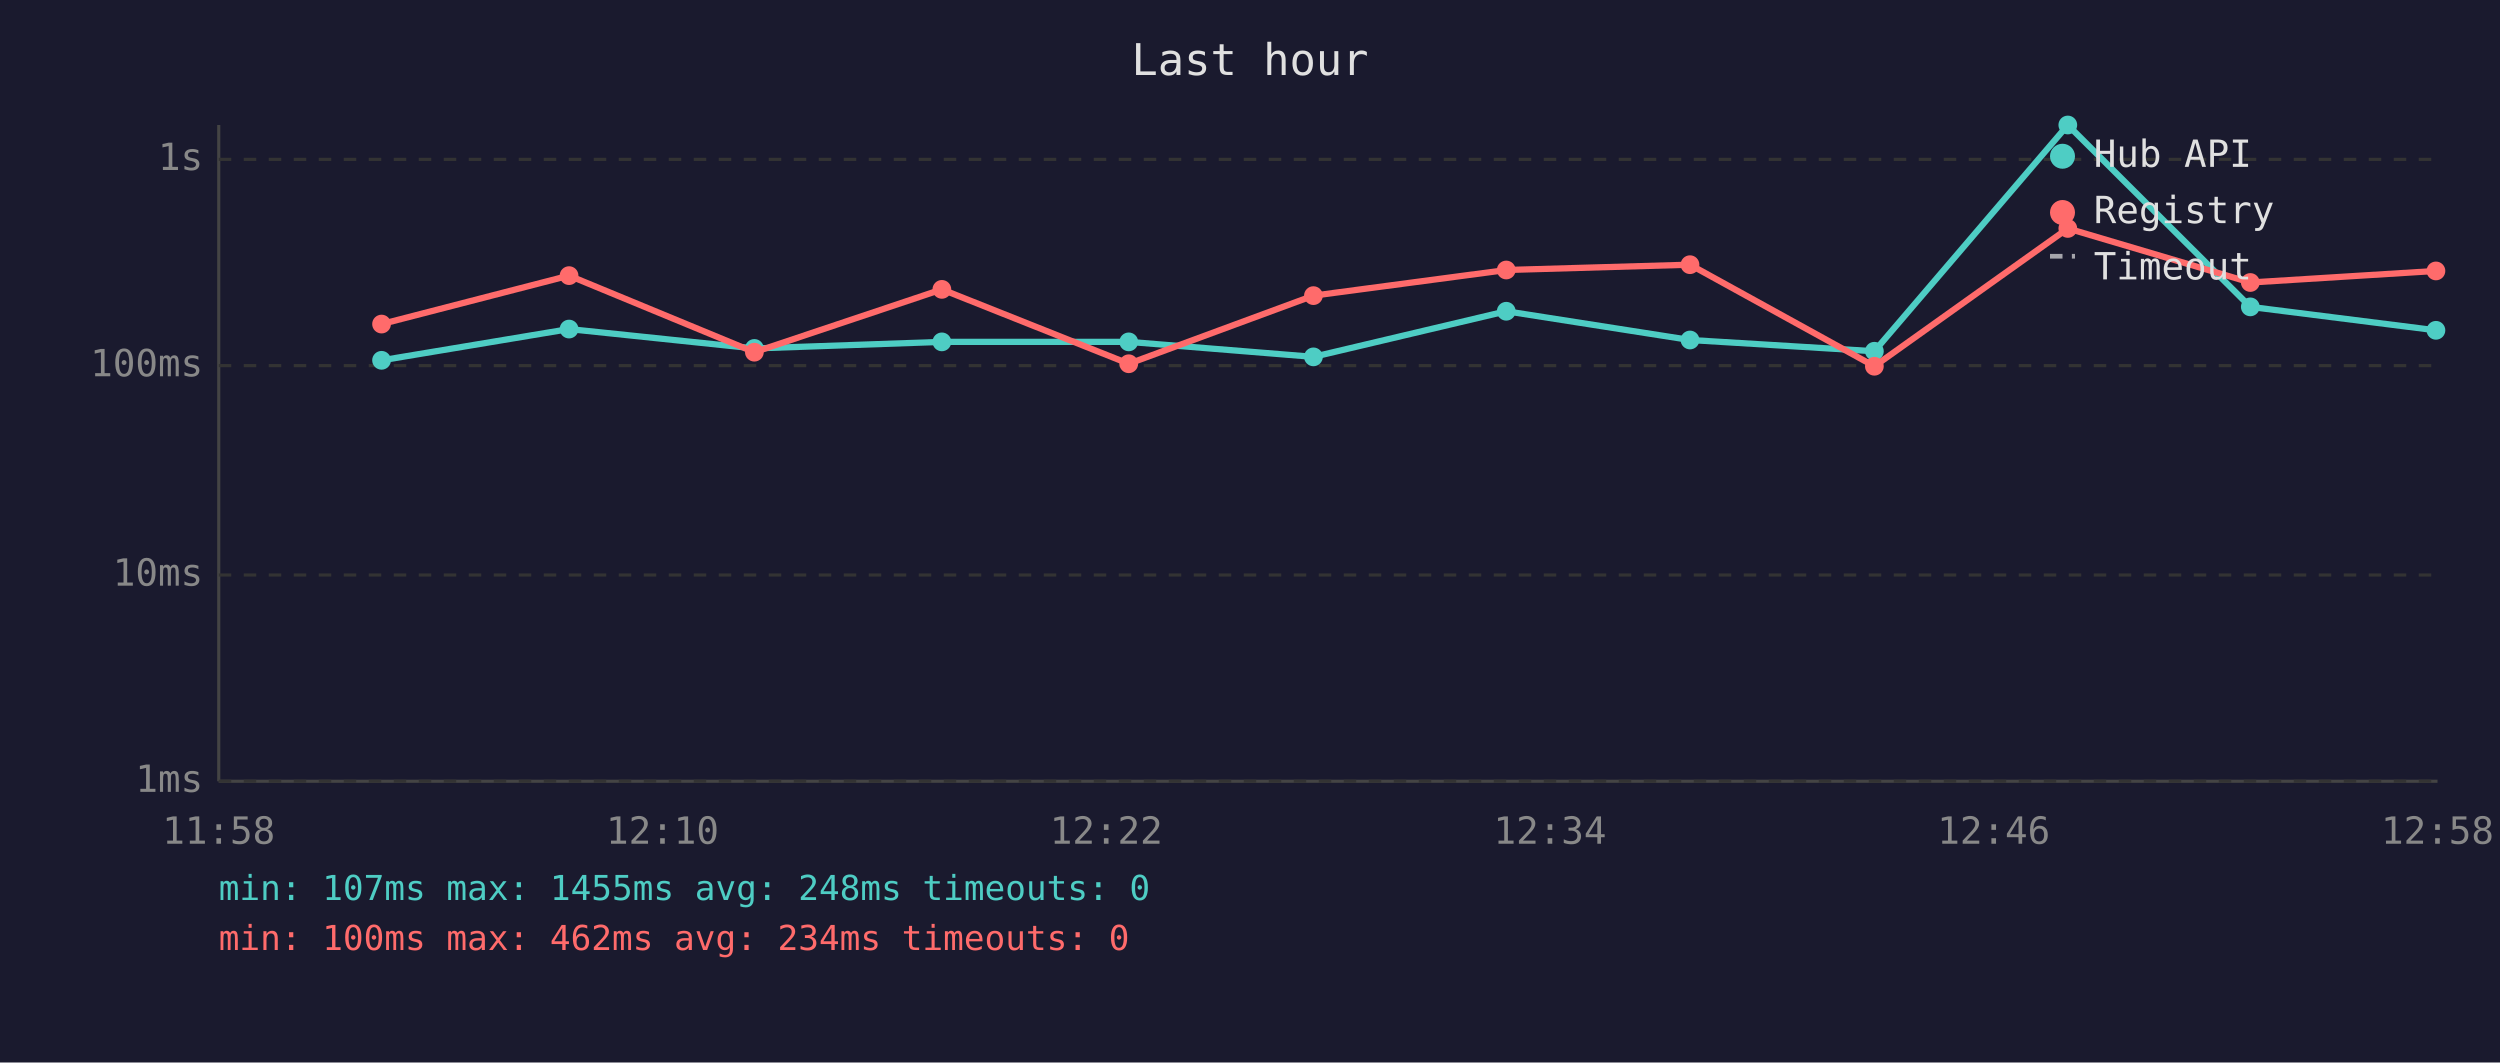
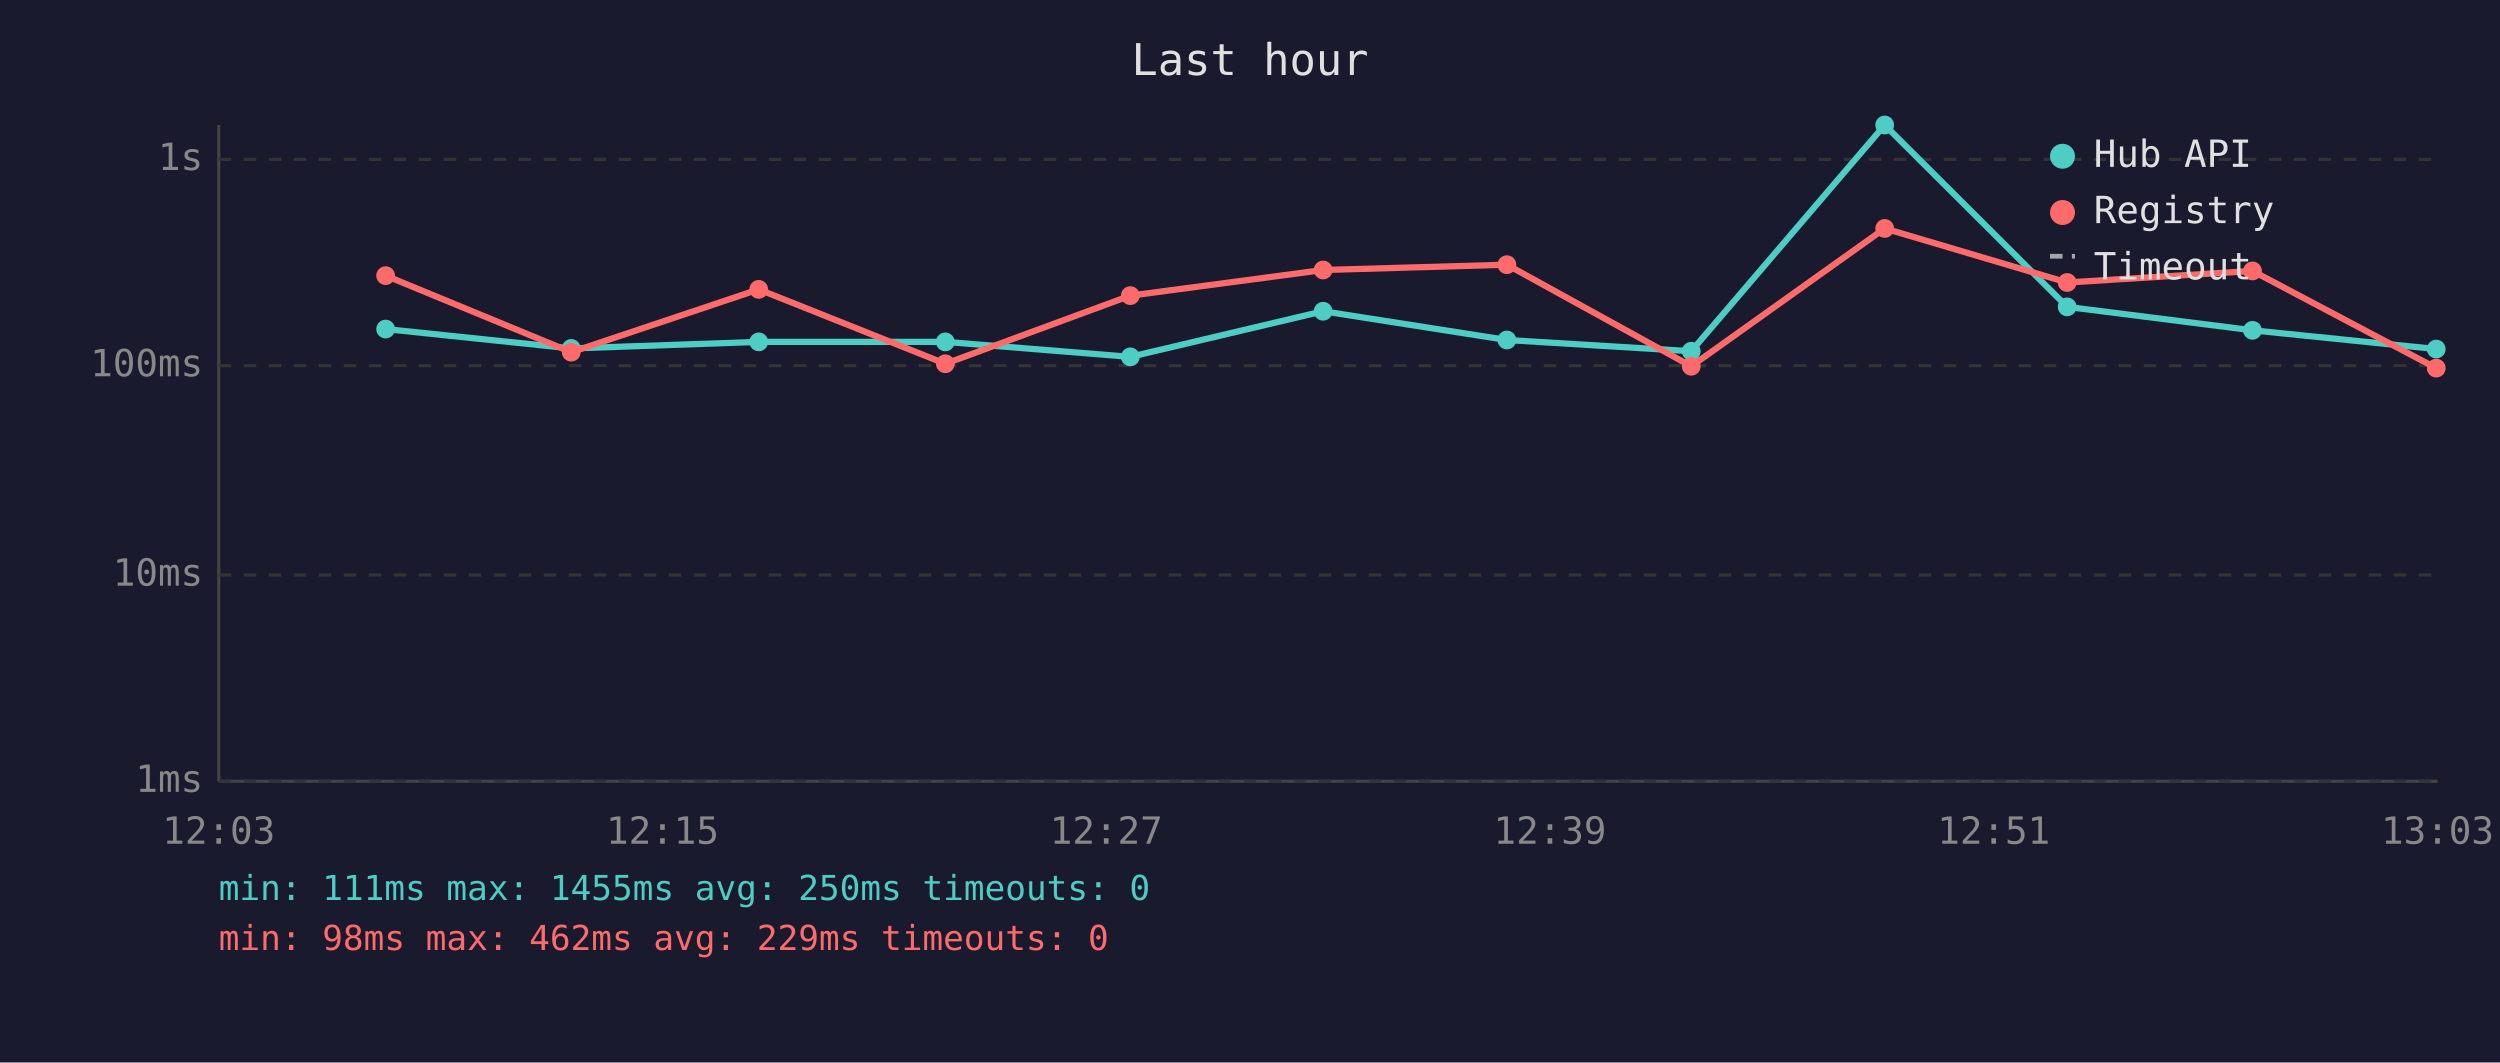
<svg xmlns="http://www.w3.org/2000/svg" viewBox="0 0 800 340" font-family="monospace" font-size="12">
  <rect width="800" height="340" fill="#1a1a2e" />
  <text x="400" y="24" fill="#e0e0e0" font-size="14" text-anchor="middle">Last hour</text>
  <line x1="70" y1="40" x2="70" y2="250" stroke="#444" stroke-width="1" />
  <line x1="70" y1="250" x2="780" y2="250" stroke="#444" stroke-width="1" />
  <line x1="70" y1="250" x2="780" y2="250" stroke="#333" stroke-width="1" stroke-dasharray="4" />
  <text x="65" y="250" fill="#888" text-anchor="end" dominant-baseline="middle">1ms</text>
  <line x1="70" y1="184" x2="780" y2="184" stroke="#333" stroke-width="1" stroke-dasharray="4" />
  <text x="65" y="184" fill="#888" text-anchor="end" dominant-baseline="middle">10ms</text>
  <line x1="70" y1="117" x2="780" y2="117" stroke="#333" stroke-width="1" stroke-dasharray="4" />
  <text x="65" y="117" fill="#888" text-anchor="end" dominant-baseline="middle">100ms</text>
  <line x1="70" y1="51" x2="780" y2="51" stroke="#333" stroke-width="1" stroke-dasharray="4" />
  <text x="65" y="51" fill="#888" text-anchor="end" dominant-baseline="middle">1s</text>
-   <text x="70" y="270" fill="#888" text-anchor="middle">11:58</text>
-   <text x="212" y="270" fill="#888" text-anchor="middle">12:10</text>
-   <text x="354" y="270" fill="#888" text-anchor="middle">12:22</text>
-   <text x="496" y="270" fill="#888" text-anchor="middle">12:34</text>
-   <text x="638" y="270" fill="#888" text-anchor="middle">12:46</text>
-   <text x="780" y="270" fill="#888" text-anchor="middle">12:58</text>
-   <polyline points="122.1,115.3 182.1,105.3 241.4,111.5 301.4,109.4 361.2,109.4 420.3,114.2 482.0,99.6 540.8,108.8 599.8,112.4 661.7,40.0 720.1,98.2 779.5,105.7" fill="none" stroke="#4ecdc4" stroke-width="2" opacity="1" />
-   <circle cx="122.1" cy="115.3" r="3" fill="#4ecdc4" />
-   <circle cx="182.1" cy="105.3" r="3" fill="#4ecdc4" />
-   <circle cx="241.4" cy="111.5" r="3" fill="#4ecdc4" />
-   <circle cx="301.4" cy="109.4" r="3" fill="#4ecdc4" />
-   <circle cx="361.2" cy="109.4" r="3" fill="#4ecdc4" />
-   <circle cx="420.3" cy="114.2" r="3" fill="#4ecdc4" />
-   <circle cx="482.0" cy="99.6" r="3" fill="#4ecdc4" />
-   <circle cx="540.8" cy="108.8" r="3" fill="#4ecdc4" />
-   <circle cx="599.8" cy="112.4" r="3" fill="#4ecdc4" />
-   <circle cx="661.7" cy="40.0" r="3" fill="#4ecdc4" />
-   <circle cx="720.1" cy="98.2" r="3" fill="#4ecdc4" />
-   <circle cx="779.5" cy="105.7" r="3" fill="#4ecdc4" />
-   <polyline points="122.1,103.7 182.1,88.2 241.4,112.7 301.4,92.6 361.2,116.4 420.3,94.6 482.0,86.4 540.8,84.7 599.8,117.2 661.7,73.1 720.1,90.4 779.5,86.7" fill="none" stroke="#ff6b6b" stroke-width="2" opacity="1" />
-   <circle cx="122.1" cy="103.7" r="3" fill="#ff6b6b" />
-   <circle cx="182.1" cy="88.2" r="3" fill="#ff6b6b" />
-   <circle cx="241.4" cy="112.7" r="3" fill="#ff6b6b" />
-   <circle cx="301.4" cy="92.6" r="3" fill="#ff6b6b" />
-   <circle cx="361.2" cy="116.4" r="3" fill="#ff6b6b" />
-   <circle cx="420.3" cy="94.6" r="3" fill="#ff6b6b" />
-   <circle cx="482.0" cy="86.4" r="3" fill="#ff6b6b" />
-   <circle cx="540.8" cy="84.7" r="3" fill="#ff6b6b" />
-   <circle cx="599.8" cy="117.2" r="3" fill="#ff6b6b" />
-   <circle cx="661.7" cy="73.1" r="3" fill="#ff6b6b" />
-   <circle cx="720.1" cy="90.4" r="3" fill="#ff6b6b" />
-   <circle cx="779.5" cy="86.7" r="3" fill="#ff6b6b" />
+   <text x="70" y="270" fill="#888" text-anchor="middle">12:03</text>
+   <text x="212" y="270" fill="#888" text-anchor="middle">12:15</text>
+   <text x="354" y="270" fill="#888" text-anchor="middle">12:27</text>
+   <text x="496" y="270" fill="#888" text-anchor="middle">12:39</text>
+   <text x="638" y="270" fill="#888" text-anchor="middle">12:51</text>
+   <text x="780" y="270" fill="#888" text-anchor="middle">13:03</text>
+   <polyline points="123.4,105.3 182.8,111.5 242.8,109.4 302.5,109.4 361.7,114.2 423.4,99.6 482.2,108.8 541.2,112.4 603.1,40.0 661.5,98.2 720.8,105.7 779.6,111.7" fill="none" stroke="#4ecdc4" stroke-width="2" opacity="1" />
+   <circle cx="123.4" cy="105.3" r="3" fill="#4ecdc4" />
+   <circle cx="182.8" cy="111.5" r="3" fill="#4ecdc4" />
+   <circle cx="242.8" cy="109.4" r="3" fill="#4ecdc4" />
+   <circle cx="302.5" cy="109.4" r="3" fill="#4ecdc4" />
+   <circle cx="361.7" cy="114.2" r="3" fill="#4ecdc4" />
+   <circle cx="423.4" cy="99.6" r="3" fill="#4ecdc4" />
+   <circle cx="482.2" cy="108.8" r="3" fill="#4ecdc4" />
+   <circle cx="541.2" cy="112.4" r="3" fill="#4ecdc4" />
+   <circle cx="603.1" cy="40.0" r="3" fill="#4ecdc4" />
+   <circle cx="661.5" cy="98.2" r="3" fill="#4ecdc4" />
+   <circle cx="720.8" cy="105.7" r="3" fill="#4ecdc4" />
+   <circle cx="779.6" cy="111.7" r="3" fill="#4ecdc4" />
+   <polyline points="123.4,88.2 182.8,112.7 242.8,92.6 302.5,116.4 361.7,94.6 423.4,86.4 482.2,84.7 541.2,117.2 603.1,73.1 661.5,90.4 720.8,86.7 779.6,117.8" fill="none" stroke="#ff6b6b" stroke-width="2" opacity="1" />
+   <circle cx="123.4" cy="88.2" r="3" fill="#ff6b6b" />
+   <circle cx="182.8" cy="112.7" r="3" fill="#ff6b6b" />
+   <circle cx="242.8" cy="92.6" r="3" fill="#ff6b6b" />
+   <circle cx="302.5" cy="116.4" r="3" fill="#ff6b6b" />
+   <circle cx="361.7" cy="94.6" r="3" fill="#ff6b6b" />
+   <circle cx="423.4" cy="86.4" r="3" fill="#ff6b6b" />
+   <circle cx="482.2" cy="84.7" r="3" fill="#ff6b6b" />
+   <circle cx="541.2" cy="117.2" r="3" fill="#ff6b6b" />
+   <circle cx="603.1" cy="73.1" r="3" fill="#ff6b6b" />
+   <circle cx="661.5" cy="90.4" r="3" fill="#ff6b6b" />
+   <circle cx="720.8" cy="86.7" r="3" fill="#ff6b6b" />
+   <circle cx="779.6" cy="117.8" r="3" fill="#ff6b6b" />
  <circle cx="660" cy="50" r="4" fill="#4ecdc4" />
  <text x="670" y="50" fill="#e0e0e0" dominant-baseline="middle">Hub API</text>
  <circle cx="660" cy="68" r="4" fill="#ff6b6b" />
  <text x="670" y="68" fill="#e0e0e0" dominant-baseline="middle">Registry</text>
  <line x1="656" y1="82" x2="664" y2="82" stroke="#e0e0e0" stroke-width="1.5" stroke-dasharray="4,3" opacity="0.7" />
  <text x="670" y="86" fill="#e0e0e0" dominant-baseline="middle">Timeout</text>
-   <text x="70" y="288" fill="#4ecdc4" font-size="11">min: 107ms  max: 1455ms  avg: 248ms  timeouts: 0</text>
-   <text x="70" y="304" fill="#ff6b6b" font-size="11">min: 100ms  max: 462ms  avg: 234ms  timeouts: 0</text>
+   <text x="70" y="288" fill="#4ecdc4" font-size="11">min: 111ms  max: 1455ms  avg: 250ms  timeouts: 0</text>
+   <text x="70" y="304" fill="#ff6b6b" font-size="11">min: 98ms  max: 462ms  avg: 229ms  timeouts: 0</text>
</svg>
